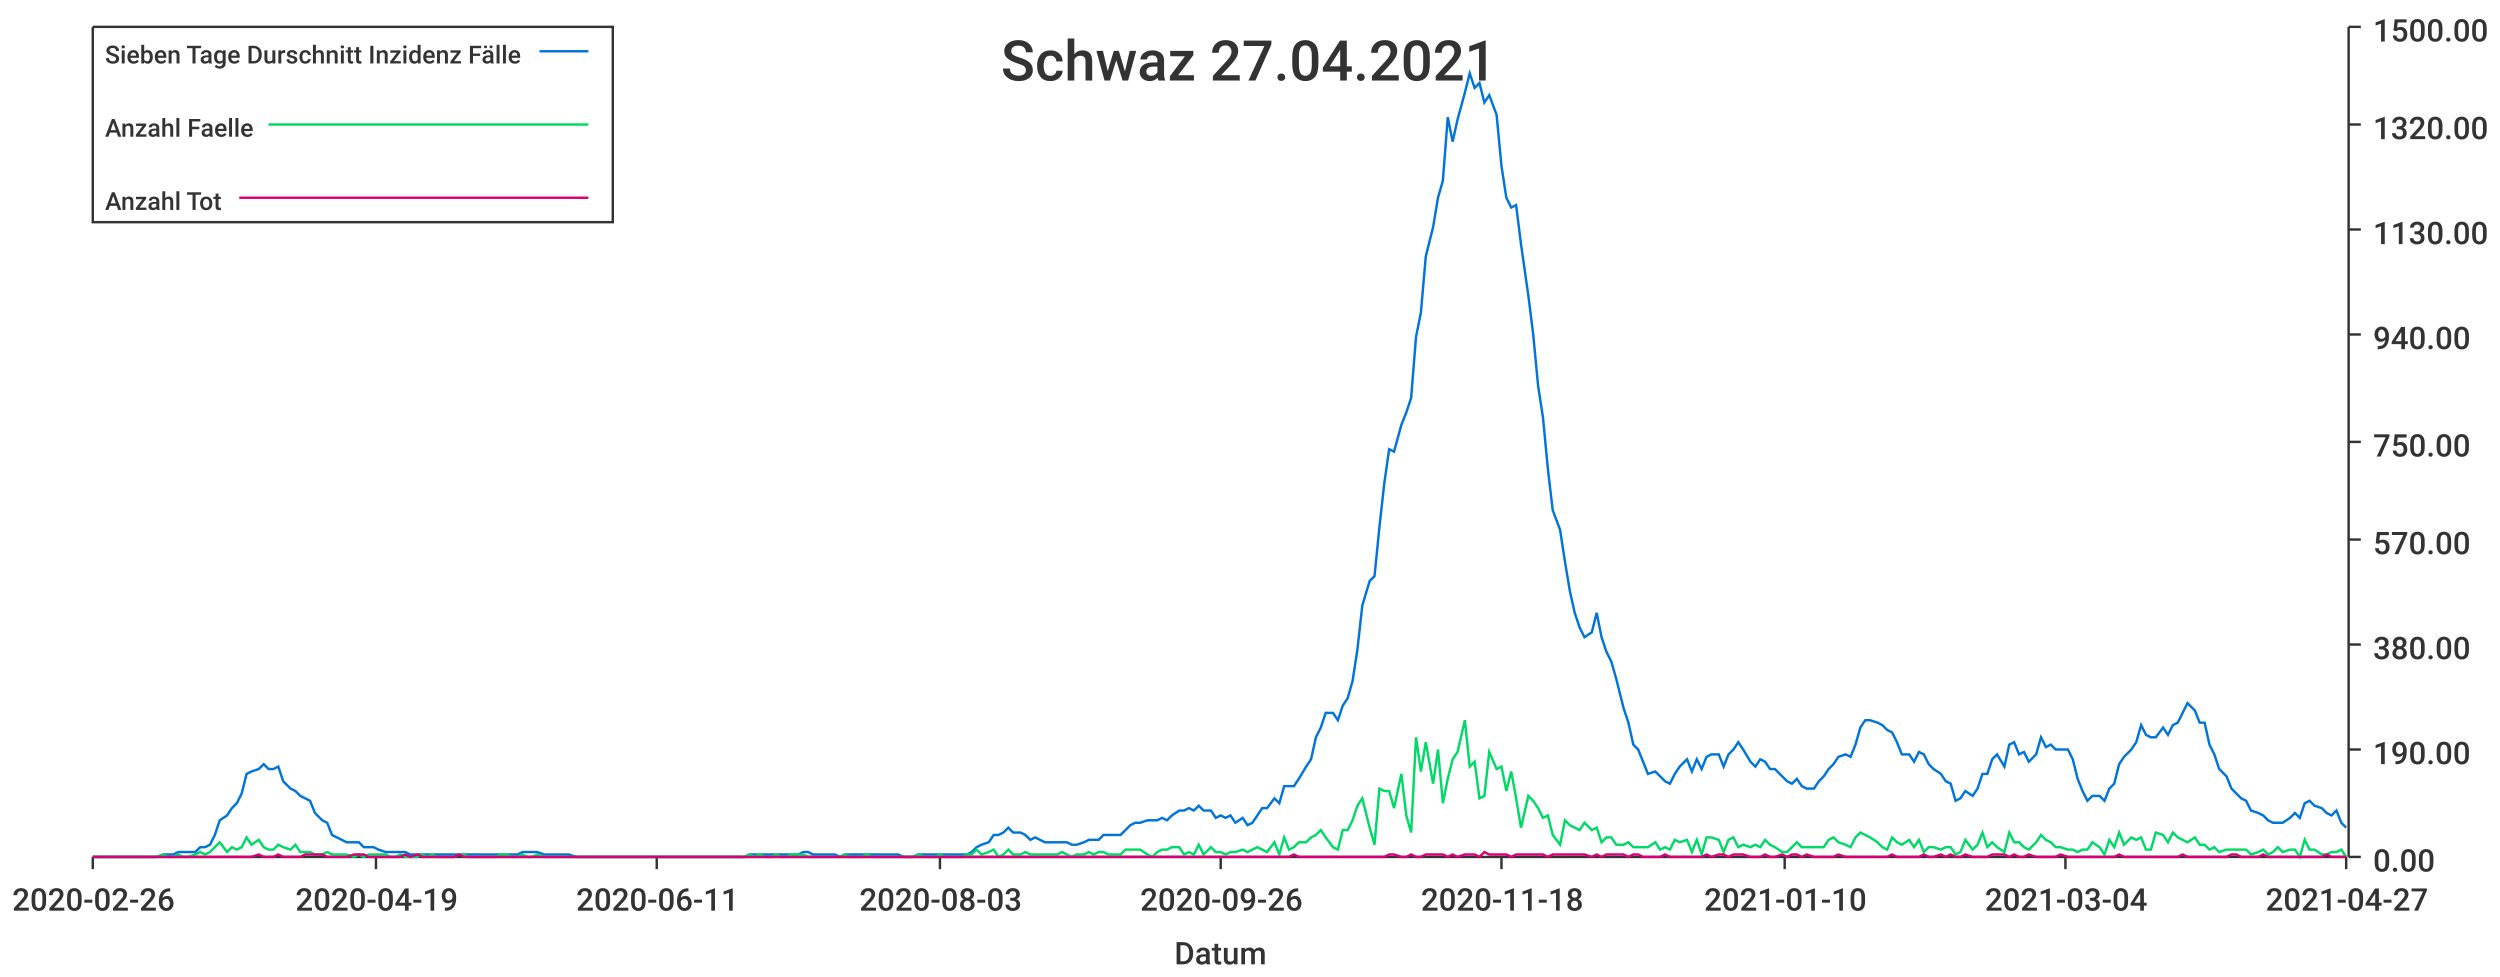
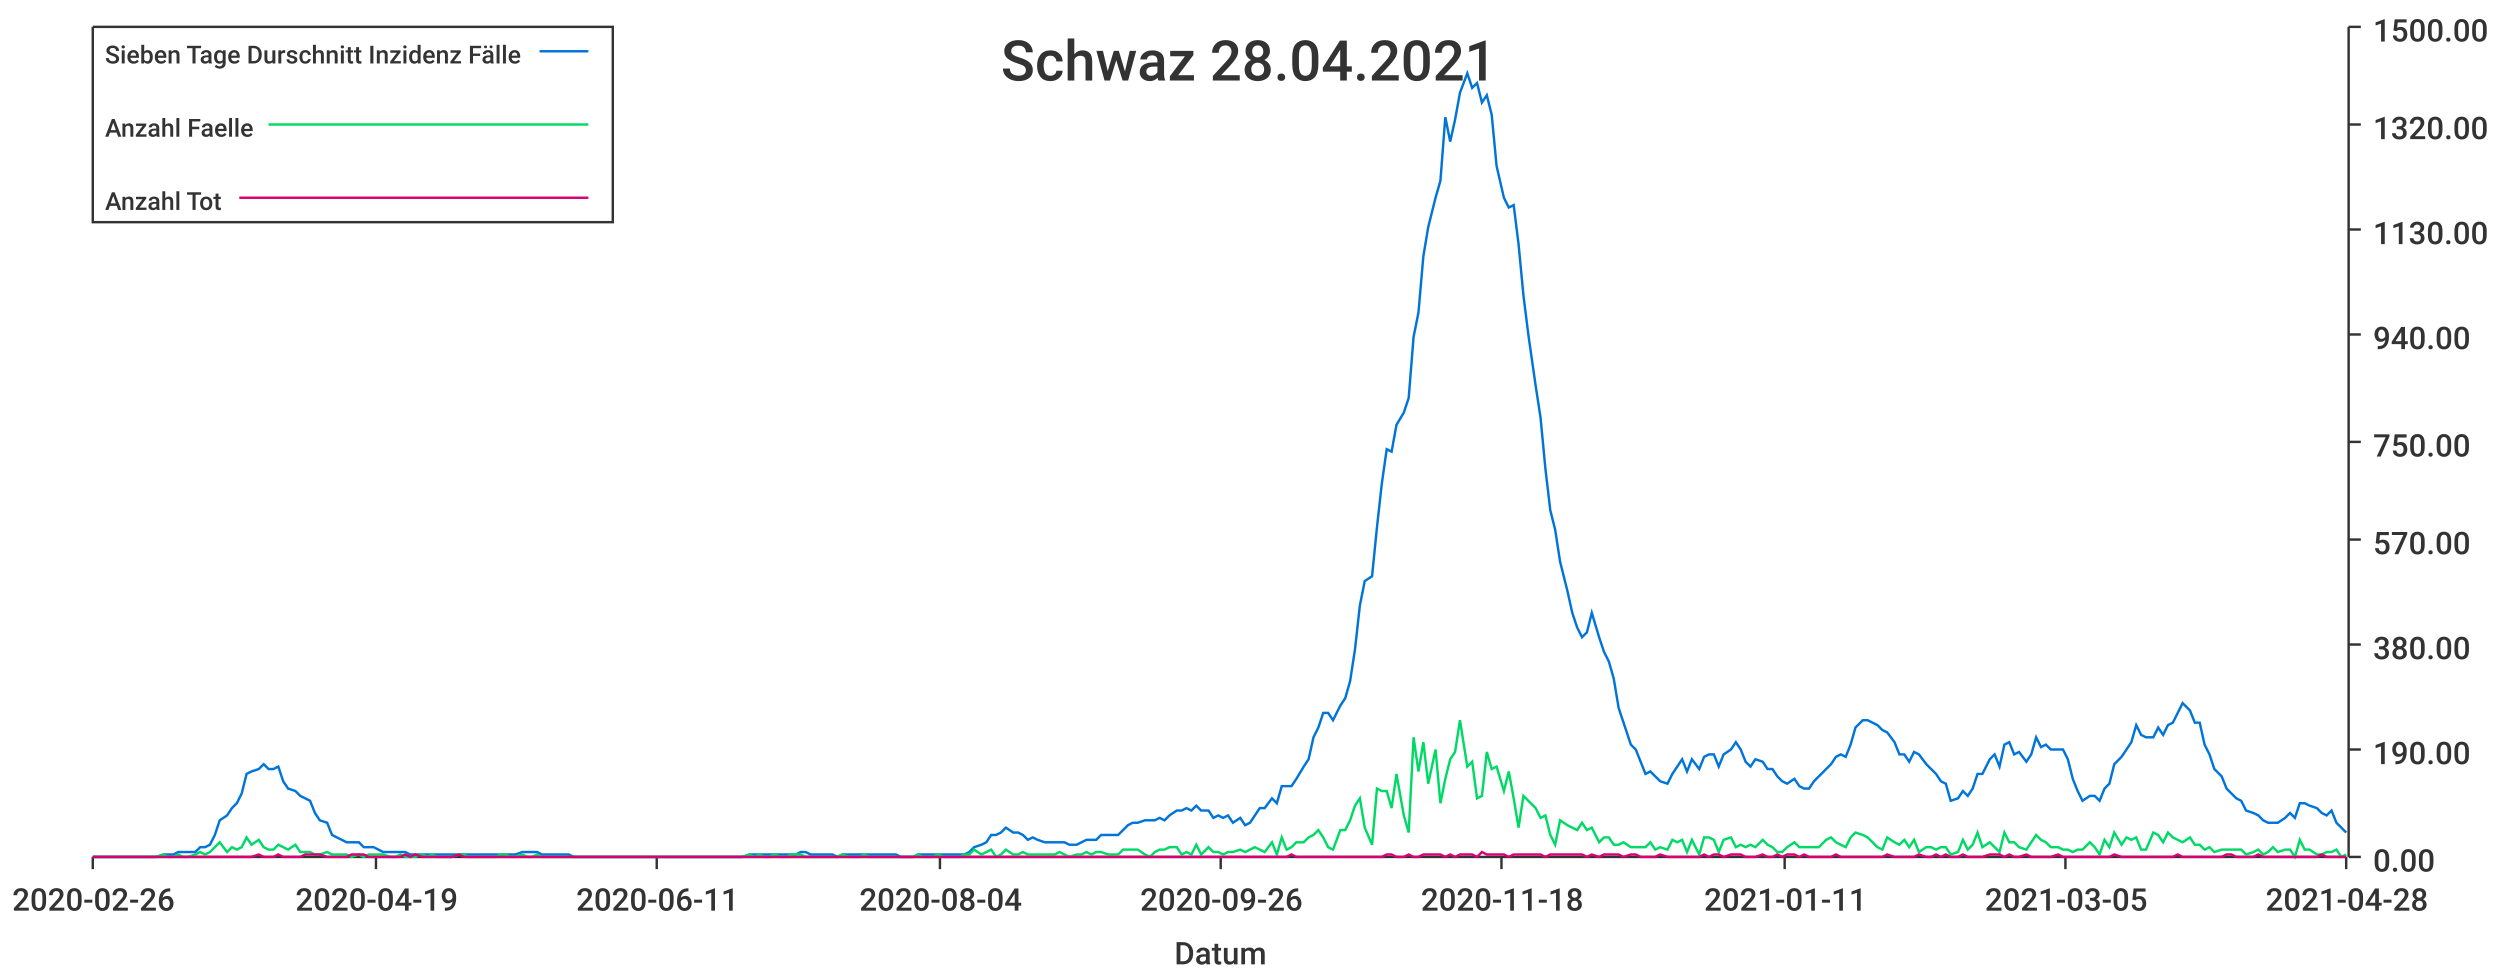
<svg xmlns="http://www.w3.org/2000/svg" width="1024" height="400">\n<path d="M 0 0 L 1024 0 L 1024 400 L 0 400 L 0 0" style="stroke-width:0;stroke:rgba(255,255,255,1.0);fill:rgba(255,255,255,1.0)" />
  <path d="M 38 11 L 961 11 L 961 351 L 38 351 L 38 11" style="stroke-width:0;stroke:rgba(255,255,255,1.0);fill:rgba(255,255,255,1.0)" />
  <path d="M 38 351 L 961 351" style="stroke-width:1;stroke:rgba(51,51,51,1.0);fill:none" />
  <path d="M 38 351 L 38 356" style="stroke-width:1;stroke:rgba(51,51,51,1.0);fill:none" />
  <text x="5" y="373" style="stroke-width:0;stroke:none;fill:rgba(51,51,51,1.0);font-size:12.8px;font-family:'Roboto Medium',sans-serif">2020-02-26</text>
  <path d="M 154 351 L 154 356" style="stroke-width:1;stroke:rgba(51,51,51,1.0);fill:none" />
  <text x="121" y="373" style="stroke-width:0;stroke:none;fill:rgba(51,51,51,1.0);font-size:12.8px;font-family:'Roboto Medium',sans-serif">2020-04-19</text>
  <path d="M 269 351 L 269 356" style="stroke-width:1;stroke:rgba(51,51,51,1.0);fill:none" />
  <text x="236" y="373" style="stroke-width:0;stroke:none;fill:rgba(51,51,51,1.0);font-size:12.8px;font-family:'Roboto Medium',sans-serif">2020-06-11</text>
  <path d="M 385 351 L 385 356" style="stroke-width:1;stroke:rgba(51,51,51,1.0);fill:none" />
-   <text x="352" y="373" style="stroke-width:0;stroke:none;fill:rgba(51,51,51,1.0);font-size:12.8px;font-family:'Roboto Medium',sans-serif">2020-08-03</text>
+   <text x="352" y="373" style="stroke-width:0;stroke:none;fill:rgba(51,51,51,1.0);font-size:12.8px;font-family:'Roboto Medium',sans-serif">2020-08-04</text>
  <path d="M 500 351 L 500 356" style="stroke-width:1;stroke:rgba(51,51,51,1.0);fill:none" />
  <text x="467" y="373" style="stroke-width:0;stroke:none;fill:rgba(51,51,51,1.0);font-size:12.8px;font-family:'Roboto Medium',sans-serif">2020-09-26</text>
  <path d="M 615 351 L 615 356" style="stroke-width:1;stroke:rgba(51,51,51,1.0);fill:none" />
  <text x="582" y="373" style="stroke-width:0;stroke:none;fill:rgba(51,51,51,1.0);font-size:12.8px;font-family:'Roboto Medium',sans-serif">2020-11-18</text>
  <path d="M 731 351 L 731 356" style="stroke-width:1;stroke:rgba(51,51,51,1.0);fill:none" />
-   <text x="698" y="373" style="stroke-width:0;stroke:none;fill:rgba(51,51,51,1.0);font-size:12.8px;font-family:'Roboto Medium',sans-serif">2021-01-10</text>
+   <text x="698" y="373" style="stroke-width:0;stroke:none;fill:rgba(51,51,51,1.0);font-size:12.8px;font-family:'Roboto Medium',sans-serif">2021-01-11</text>
  <path d="M 846 351 L 846 356" style="stroke-width:1;stroke:rgba(51,51,51,1.0);fill:none" />
-   <text x="813" y="373" style="stroke-width:0;stroke:none;fill:rgba(51,51,51,1.0);font-size:12.8px;font-family:'Roboto Medium',sans-serif">2021-03-04</text>
+   <text x="813" y="373" style="stroke-width:0;stroke:none;fill:rgba(51,51,51,1.0);font-size:12.8px;font-family:'Roboto Medium',sans-serif">2021-03-05</text>
  <path d="M 961 351 L 961 356" style="stroke-width:1;stroke:rgba(51,51,51,1.0);fill:none" />
-   <text x="928" y="373" style="stroke-width:0;stroke:none;fill:rgba(51,51,51,1.0);font-size:12.8px;font-family:'Roboto Medium',sans-serif">2021-04-27</text>
+   <text x="928" y="373" style="stroke-width:0;stroke:none;fill:rgba(51,51,51,1.0);font-size:12.8px;font-family:'Roboto Medium',sans-serif">2021-04-28</text>
  <text x="481" y="395" style="stroke-width:0;stroke:none;fill:rgba(51,51,51,1.0);font-size:12.8px;font-family:'Roboto Medium',sans-serif">Datum</text>
  <path d="M 962 351 L 962 11" style="stroke-width:1;stroke:rgba(51,51,51,1.0);fill:none" />
  <path d="M 962 351 L 967 351" style="stroke-width:1;stroke:rgba(51,51,51,1.0);fill:none" />
  <text x="972" y="357" style="stroke-width:0;stroke:none;fill:rgba(51,51,51,1.0);font-size:12.8px;font-family:'Roboto Medium',sans-serif">0.00</text>
  <path d="M 962 307 L 967 307" style="stroke-width:1;stroke:rgba(51,51,51,1.0);fill:none" />
  <text x="972" y="313" style="stroke-width:0;stroke:none;fill:rgba(51,51,51,1.0);font-size:12.8px;font-family:'Roboto Medium',sans-serif">190.00</text>
  <path d="M 962 264 L 967 264" style="stroke-width:1;stroke:rgba(51,51,51,1.0);fill:none" />
  <text x="972" y="270" style="stroke-width:0;stroke:none;fill:rgba(51,51,51,1.0);font-size:12.8px;font-family:'Roboto Medium',sans-serif">380.00</text>
  <path d="M 962 221 L 967 221" style="stroke-width:1;stroke:rgba(51,51,51,1.0);fill:none" />
  <text x="972" y="227" style="stroke-width:0;stroke:none;fill:rgba(51,51,51,1.0);font-size:12.8px;font-family:'Roboto Medium',sans-serif">570.00</text>
  <path d="M 962 181 L 967 181" style="stroke-width:1;stroke:rgba(51,51,51,1.0);fill:none" />
  <text x="972" y="187" style="stroke-width:0;stroke:none;fill:rgba(51,51,51,1.0);font-size:12.8px;font-family:'Roboto Medium',sans-serif">750.00</text>
  <path d="M 962 137 L 967 137" style="stroke-width:1;stroke:rgba(51,51,51,1.0);fill:none" />
  <text x="972" y="143" style="stroke-width:0;stroke:none;fill:rgba(51,51,51,1.0);font-size:12.8px;font-family:'Roboto Medium',sans-serif">940.00</text>
  <path d="M 962 94 L 967 94" style="stroke-width:1;stroke:rgba(51,51,51,1.0);fill:none" />
  <text x="972" y="100" style="stroke-width:0;stroke:none;fill:rgba(51,51,51,1.0);font-size:12.8px;font-family:'Roboto Medium',sans-serif">1130.00</text>
  <path d="M 962 51 L 967 51" style="stroke-width:1;stroke:rgba(51,51,51,1.0);fill:none" />
  <text x="972" y="57" style="stroke-width:0;stroke:none;fill:rgba(51,51,51,1.0);font-size:12.8px;font-family:'Roboto Medium',sans-serif">1320.00</text>
  <path d="M 962 11 L 967 11" style="stroke-width:1;stroke:rgba(51,51,51,1.0);fill:none" />
  <text x="972" y="17" style="stroke-width:0;stroke:none;fill:rgba(51,51,51,1.0);font-size:12.8px;font-family:'Roboto Medium',sans-serif">1500.00</text>
-   <path d="M 38 351 L 41 351 L 43 351 L 45 351 L 47 351 L 49 351 L 51 351 L 54 351 L 56 351 L 58 351 L 60 351 L 62 351 L 64 351 L 67 350 L 69 350 L 71 350 L 73 349 L 75 349 L 77 349 L 80 349 L 82 347 L 84 347 L 86 346 L 88 342 L 90 336 L 93 334 L 95 331 L 97 329 L 99 325 L 101 317 L 103 316 L 106 315 L 108 313 L 110 315 L 112 315 L 114 314 L 116 320 L 119 323 L 121 324 L 123 326 L 125 327 L 127 328 L 129 333 L 132 336 L 134 337 L 136 342 L 138 343 L 140 344 L 142 345 L 145 345 L 147 345 L 149 347 L 151 347 L 153 347 L 155 348 L 158 349 L 160 349 L 162 349 L 164 349 L 166 349 L 168 350 L 171 350 L 173 350 L 175 350 L 177 350 L 179 350 L 181 350 L 184 350 L 186 350 L 188 350 L 190 350 L 192 350 L 194 350 L 197 350 L 199 350 L 201 350 L 203 350 L 205 350 L 207 350 L 210 350 L 212 350 L 214 349 L 216 349 L 218 349 L 220 349 L 223 350 L 225 350 L 227 350 L 229 350 L 231 350 L 233 350 L 236 351 L 238 351 L 240 351 L 242 351 L 244 351 L 246 351 L 249 351 L 251 351 L 253 351 L 255 351 L 257 351 L 259 351 L 262 351 L 264 351 L 266 351 L 268 351 L 270 351 L 272 351 L 275 351 L 277 351 L 279 351 L 281 351 L 283 351 L 285 351 L 288 351 L 290 351 L 292 351 L 294 351 L 296 351 L 298 351 L 301 351 L 303 351 L 305 351 L 307 350 L 309 350 L 311 350 L 314 350 L 316 350 L 318 350 L 320 350 L 322 350 L 324 350 L 327 350 L 329 349 L 331 349 L 333 350 L 335 350 L 337 350 L 340 350 L 342 350 L 344 351 L 346 350 L 348 350 L 350 350 L 353 350 L 355 350 L 357 350 L 359 350 L 361 350 L 363 350 L 366 350 L 368 350 L 370 351 L 372 351 L 374 351 L 376 350 L 379 350 L 381 350 L 383 350 L 385 350 L 387 350 L 389 350 L 392 350 L 394 350 L 396 350 L 398 349 L 400 347 L 402 346 L 405 345 L 407 342 L 409 342 L 411 341 L 413 339 L 415 341 L 418 341 L 420 342 L 422 344 L 424 343 L 426 344 L 428 345 L 431 345 L 433 345 L 435 345 L 437 345 L 439 346 L 441 346 L 444 345 L 446 344 L 448 344 L 450 344 L 452 342 L 454 342 L 457 342 L 459 342 L 461 340 L 463 338 L 465 337 L 467 337 L 470 336 L 472 336 L 474 336 L 476 335 L 478 336 L 480 334 L 483 332 L 485 332 L 487 331 L 489 332 L 491 330 L 493 332 L 496 332 L 498 335 L 500 334 L 502 335 L 504 334 L 506 337 L 509 335 L 511 338 L 513 337 L 515 334 L 517 331 L 519 331 L 522 327 L 524 329 L 526 322 L 528 322 L 530 322 L 532 319 L 535 314 L 537 311 L 539 302 L 541 298 L 543 292 L 546 292 L 548 295 L 550 289 L 552 286 L 554 279 L 556 266 L 558 248 L 561 238 L 563 236 L 565 216 L 567 198 L 569 184 L 571 185 L 574 174 L 576 169 L 578 163 L 580 138 L 582 128 L 584 105 L 587 93 L 589 81 L 591 74 L 593 48 L 595 58 L 597 49 L 600 38 L 602 30 L 604 36 L 606 34 L 608 42 L 610 39 L 613 47 L 615 68 L 617 81 L 619 85 L 621 84 L 623 100 L 626 121 L 628 137 L 630 158 L 632 171 L 634 192 L 636 209 L 639 217 L 641 230 L 643 242 L 645 251 L 647 257 L 649 261 L 652 259 L 654 251 L 656 261 L 658 267 L 660 271 L 662 278 L 665 290 L 667 296 L 669 305 L 671 307 L 673 312 L 675 317 L 678 316 L 680 318 L 682 320 L 684 321 L 686 317 L 688 314 L 691 311 L 693 316 L 695 311 L 697 315 L 699 310 L 701 309 L 704 309 L 706 314 L 708 309 L 710 307 L 712 304 L 714 307 L 717 312 L 719 314 L 721 311 L 723 312 L 725 315 L 727 315 L 730 318 L 732 320 L 734 321 L 736 319 L 738 322 L 740 323 L 743 323 L 745 320 L 747 318 L 749 315 L 751 313 L 753 310 L 756 309 L 758 310 L 760 305 L 762 298 L 764 295 L 766 295 L 769 296 L 771 297 L 773 299 L 775 300 L 777 304 L 779 309 L 782 309 L 784 312 L 786 308 L 788 309 L 790 313 L 792 315 L 795 317 L 797 320 L 799 321 L 801 328 L 803 327 L 805 324 L 808 326 L 810 323 L 812 317 L 814 317 L 816 311 L 818 309 L 821 314 L 823 305 L 825 304 L 827 309 L 829 308 L 831 312 L 834 309 L 836 302 L 838 306 L 840 305 L 842 307 L 844 307 L 847 307 L 849 311 L 851 319 L 853 324 L 855 328 L 857 326 L 860 326 L 862 328 L 864 323 L 866 321 L 868 313 L 870 310 L 873 307 L 875 304 L 877 297 L 879 301 L 881 302 L 883 302 L 886 298 L 888 301 L 890 297 L 892 296 L 894 292 L 896 288 L 899 291 L 901 296 L 903 296 L 905 305 L 907 309 L 909 315 L 912 318 L 914 323 L 916 325 L 918 327 L 920 328 L 922 332 L 925 333 L 927 334 L 929 336 L 931 337 L 933 337 L 935 337 L 938 335 L 940 333 L 942 335 L 944 329 L 946 328 L 948 330 L 951 331 L 953 333 L 955 334 L 957 332 L 959 337 L 961 339" style="stroke-width:1;stroke:rgba(0,116,217,1.0);fill:none" />
-   <path d="M 38 351 L 41 351 L 43 351 L 45 351 L 47 351 L 49 351 L 51 351 L 54 351 L 56 351 L 58 351 L 60 351 L 62 351 L 64 351 L 67 350 L 69 351 L 71 351 L 73 350 L 75 351 L 77 351 L 80 350 L 82 349 L 84 350 L 86 349 L 88 347 L 90 345 L 93 349 L 95 347 L 97 348 L 99 347 L 101 343 L 103 346 L 106 344 L 108 347 L 110 348 L 112 348 L 114 346 L 116 347 L 119 348 L 121 346 L 123 349 L 125 349 L 127 349 L 129 350 L 132 350 L 134 349 L 136 350 L 138 350 L 140 350 L 142 350 L 145 351 L 147 350 L 149 351 L 151 350 L 153 350 L 155 350 L 158 350 L 160 351 L 162 351 L 164 350 L 166 351 L 168 351 L 171 351 L 173 350 L 175 351 L 177 350 L 179 351 L 181 351 L 184 351 L 186 351 L 188 350 L 190 350 L 192 351 L 194 351 L 197 351 L 199 351 L 201 351 L 203 351 L 205 350 L 207 350 L 210 351 L 212 351 L 214 350 L 216 351 L 218 351 L 220 350 L 223 351 L 225 351 L 227 351 L 229 351 L 231 351 L 233 351 L 236 351 L 238 351 L 240 351 L 242 351 L 244 351 L 246 351 L 249 351 L 251 351 L 253 351 L 255 351 L 257 351 L 259 351 L 262 351 L 264 351 L 266 351 L 268 351 L 270 351 L 272 351 L 275 351 L 277 351 L 279 351 L 281 351 L 283 351 L 285 351 L 288 351 L 290 351 L 292 351 L 294 351 L 296 351 L 298 351 L 301 351 L 303 351 L 305 351 L 307 350 L 309 351 L 311 350 L 314 351 L 316 351 L 318 350 L 320 351 L 322 351 L 324 350 L 327 350 L 329 350 L 331 351 L 333 351 L 335 351 L 337 351 L 340 351 L 342 351 L 344 351 L 346 350 L 348 351 L 350 351 L 353 351 L 355 350 L 357 351 L 359 351 L 361 351 L 363 351 L 366 351 L 368 351 L 370 351 L 372 351 L 374 351 L 376 350 L 379 351 L 381 351 L 383 351 L 385 350 L 387 351 L 389 351 L 392 351 L 394 351 L 396 350 L 398 350 L 400 348 L 402 350 L 405 349 L 407 348 L 409 351 L 411 350 L 413 348 L 415 350 L 418 350 L 420 349 L 422 350 L 424 350 L 426 350 L 428 350 L 431 350 L 433 350 L 435 349 L 437 350 L 439 351 L 441 350 L 444 350 L 446 349 L 448 350 L 450 349 L 452 349 L 454 350 L 457 350 L 459 350 L 461 348 L 463 348 L 465 348 L 467 348 L 470 350 L 472 351 L 474 349 L 476 348 L 478 348 L 480 347 L 483 347 L 485 350 L 487 349 L 489 350 L 491 346 L 493 350 L 496 347 L 498 349 L 500 349 L 502 350 L 504 349 L 506 349 L 509 348 L 511 349 L 513 348 L 515 347 L 517 348 L 519 349 L 522 345 L 524 350 L 526 343 L 528 348 L 530 347 L 532 345 L 535 345 L 537 343 L 539 342 L 541 340 L 543 343 L 546 347 L 548 348 L 550 340 L 552 340 L 554 336 L 556 330 L 558 327 L 561 339 L 563 346 L 565 323 L 567 324 L 569 324 L 571 331 L 574 317 L 576 334 L 578 341 L 580 302 L 582 316 L 584 304 L 587 321 L 589 307 L 591 329 L 593 319 L 595 311 L 597 308 L 600 295 L 602 314 L 604 312 L 606 327 L 608 326 L 610 308 L 613 315 L 615 314 L 617 324 L 619 316 L 621 327 L 623 339 L 626 326 L 628 328 L 630 331 L 632 335 L 634 334 L 636 342 L 639 346 L 641 336 L 643 338 L 645 339 L 647 340 L 649 337 L 652 340 L 654 339 L 656 345 L 658 343 L 660 343 L 662 346 L 665 346 L 667 345 L 669 347 L 671 347 L 673 347 L 675 347 L 678 345 L 680 348 L 682 347 L 684 348 L 686 344 L 688 345 L 691 344 L 693 349 L 695 344 L 697 350 L 699 343 L 701 343 L 704 344 L 706 349 L 708 344 L 710 343 L 712 347 L 714 346 L 717 347 L 719 346 L 721 347 L 723 344 L 725 346 L 727 347 L 730 349 L 732 349 L 734 347 L 736 345 L 738 347 L 740 347 L 743 347 L 745 347 L 747 347 L 749 344 L 751 343 L 753 345 L 756 346 L 758 347 L 760 343 L 762 341 L 764 342 L 766 343 L 769 345 L 771 347 L 773 348 L 775 343 L 777 345 L 779 346 L 782 344 L 784 347 L 786 344 L 788 349 L 790 347 L 792 347 L 795 348 L 797 347 L 799 347 L 801 350 L 803 349 L 805 344 L 808 348 L 810 346 L 812 341 L 814 347 L 816 345 L 818 347 L 821 349 L 823 341 L 825 345 L 827 345 L 829 347 L 831 348 L 834 345 L 836 342 L 838 344 L 840 345 L 842 347 L 844 347 L 847 348 L 849 348 L 851 349 L 853 348 L 855 348 L 857 345 L 860 347 L 862 350 L 864 344 L 866 347 L 868 341 L 870 346 L 873 343 L 875 344 L 877 343 L 879 348 L 881 348 L 883 341 L 886 342 L 888 345 L 890 341 L 892 343 L 894 344 L 896 345 L 899 343 L 901 346 L 903 346 L 905 348 L 907 347 L 909 349 L 912 348 L 914 348 L 916 348 L 918 348 L 920 348 L 922 350 L 925 349 L 927 348 L 929 350 L 931 349 L 933 347 L 935 349 L 938 348 L 940 348 L 942 351 L 944 344 L 946 348 L 948 348 L 951 350 L 953 350 L 955 349 L 957 349 L 959 348 L 961 351" style="stroke-width:1;stroke:rgba(0,217,101,1.0);fill:none" />
-   <path d="M 38 351 L 41 351 L 43 351 L 45 351 L 47 351 L 49 351 L 51 351 L 54 351 L 56 351 L 58 351 L 60 351 L 62 351 L 64 351 L 67 351 L 69 351 L 71 351 L 73 351 L 75 351 L 77 351 L 80 351 L 82 351 L 84 351 L 86 351 L 88 351 L 90 351 L 93 351 L 95 351 L 97 351 L 99 351 L 101 351 L 103 351 L 106 350 L 108 351 L 110 351 L 112 351 L 114 350 L 116 351 L 119 351 L 121 351 L 123 351 L 125 350 L 127 350 L 129 350 L 132 350 L 134 351 L 136 351 L 138 351 L 140 351 L 142 351 L 145 350 L 147 350 L 149 350 L 151 351 L 153 351 L 155 351 L 158 351 L 160 351 L 162 351 L 164 351 L 166 350 L 168 351 L 171 350 L 173 351 L 175 351 L 177 351 L 179 351 L 181 351 L 184 351 L 186 351 L 188 350 L 190 351 L 192 351 L 194 351 L 197 351 L 199 351 L 201 351 L 203 351 L 205 351 L 207 351 L 210 351 L 212 351 L 214 351 L 216 351 L 218 351 L 220 351 L 223 351 L 225 351 L 227 351 L 229 351 L 231 351 L 233 351 L 236 351 L 238 351 L 240 351 L 242 351 L 244 351 L 246 351 L 249 351 L 251 351 L 253 351 L 255 351 L 257 351 L 259 351 L 262 351 L 264 351 L 266 351 L 268 351 L 270 351 L 272 351 L 275 351 L 277 351 L 279 351 L 281 351 L 283 351 L 285 351 L 288 351 L 290 351 L 292 351 L 294 351 L 296 351 L 298 351 L 301 351 L 303 351 L 305 351 L 307 351 L 309 351 L 311 351 L 314 351 L 316 351 L 318 351 L 320 351 L 322 351 L 324 351 L 327 351 L 329 351 L 331 351 L 333 351 L 335 351 L 337 351 L 340 351 L 342 351 L 344 351 L 346 351 L 348 351 L 350 351 L 353 351 L 355 351 L 357 351 L 359 351 L 361 351 L 363 351 L 366 351 L 368 351 L 370 351 L 372 351 L 374 351 L 376 351 L 379 351 L 381 351 L 383 351 L 385 351 L 387 351 L 389 351 L 392 351 L 394 351 L 396 351 L 398 351 L 400 351 L 402 351 L 405 351 L 407 351 L 409 351 L 411 351 L 413 351 L 415 351 L 418 351 L 420 351 L 422 351 L 424 351 L 426 351 L 428 351 L 431 351 L 433 351 L 435 351 L 437 351 L 439 351 L 441 351 L 444 351 L 446 351 L 448 351 L 450 351 L 452 351 L 454 351 L 457 351 L 459 351 L 461 351 L 463 351 L 465 351 L 467 351 L 470 351 L 472 351 L 474 351 L 476 351 L 478 351 L 480 351 L 483 351 L 485 351 L 487 351 L 489 351 L 491 351 L 493 351 L 496 351 L 498 351 L 500 351 L 502 351 L 504 351 L 506 351 L 509 351 L 511 351 L 513 351 L 515 351 L 517 351 L 519 351 L 522 351 L 524 351 L 526 351 L 528 351 L 530 350 L 532 351 L 535 351 L 537 351 L 539 351 L 541 351 L 543 351 L 546 351 L 548 351 L 550 351 L 552 351 L 554 351 L 556 351 L 558 351 L 561 351 L 563 351 L 565 351 L 567 351 L 569 350 L 571 350 L 574 351 L 576 351 L 578 350 L 580 351 L 582 351 L 584 350 L 587 350 L 589 350 L 591 350 L 593 351 L 595 350 L 597 351 L 600 350 L 602 350 L 604 350 L 606 351 L 608 349 L 610 350 L 613 350 L 615 350 L 617 350 L 619 351 L 621 350 L 623 350 L 626 350 L 628 350 L 630 350 L 632 350 L 634 351 L 636 350 L 639 350 L 641 350 L 643 350 L 645 350 L 647 350 L 649 350 L 652 351 L 654 350 L 656 351 L 658 350 L 660 350 L 662 350 L 665 350 L 667 351 L 669 350 L 671 350 L 673 351 L 675 351 L 678 351 L 680 351 L 682 350 L 684 351 L 686 351 L 688 351 L 691 351 L 693 351 L 695 351 L 697 351 L 699 350 L 701 351 L 704 350 L 706 350 L 708 351 L 710 350 L 712 350 L 714 350 L 717 351 L 719 351 L 721 351 L 723 350 L 725 351 L 727 351 L 730 350 L 732 351 L 734 350 L 736 350 L 738 351 L 740 350 L 743 351 L 745 351 L 747 351 L 749 351 L 751 351 L 753 350 L 756 351 L 758 351 L 760 351 L 762 351 L 764 351 L 766 351 L 769 351 L 771 351 L 773 351 L 775 350 L 777 351 L 779 351 L 782 351 L 784 351 L 786 351 L 788 350 L 790 351 L 792 351 L 795 350 L 797 351 L 799 350 L 801 351 L 803 351 L 805 350 L 808 351 L 810 351 L 812 351 L 814 351 L 816 350 L 818 350 L 821 350 L 823 351 L 825 350 L 827 351 L 829 351 L 831 350 L 834 351 L 836 351 L 838 351 L 840 351 L 842 351 L 844 350 L 847 351 L 849 351 L 851 351 L 853 351 L 855 351 L 857 351 L 860 351 L 862 351 L 864 351 L 866 351 L 868 350 L 870 351 L 873 351 L 875 351 L 877 351 L 879 351 L 881 351 L 883 351 L 886 351 L 888 351 L 890 351 L 892 351 L 894 350 L 896 351 L 899 351 L 901 351 L 903 351 L 905 351 L 907 351 L 909 351 L 912 351 L 914 350 L 916 350 L 918 351 L 920 351 L 922 351 L 925 351 L 927 350 L 929 351 L 931 351 L 933 351 L 935 351 L 938 351 L 940 351 L 942 351 L 944 351 L 946 351 L 948 351 L 951 351 L 953 350 L 955 351 L 957 351 L 959 351 L 961 351" style="stroke-width:1;stroke:rgba(217,0,116,1.0);fill:none" />
-   <text x="410" y="33" style="stroke-width:0;stroke:none;fill:rgba(51,51,51,1.0);font-size:23.0px;font-family:'Roboto Medium',sans-serif">Schwaz 27.04.2021</text>
+   <path d="M 38 351 L 41 351 L 43 351 L 45 351 L 47 351 L 49 351 L 51 351 L 54 351 L 56 351 L 58 351 L 60 351 L 62 351 L 64 351 L 67 350 L 69 350 L 71 350 L 73 349 L 75 349 L 77 349 L 80 349 L 82 347 L 84 347 L 86 346 L 88 342 L 90 336 L 93 334 L 95 331 L 97 329 L 99 325 L 101 317 L 103 316 L 106 315 L 108 313 L 110 315 L 112 315 L 114 314 L 116 320 L 118 323 L 121 324 L 123 326 L 125 327 L 127 328 L 129 333 L 131 336 L 134 337 L 136 342 L 138 343 L 140 344 L 142 345 L 144 345 L 147 345 L 149 347 L 151 347 L 153 347 L 155 348 L 157 349 L 160 349 L 162 349 L 164 349 L 166 349 L 168 350 L 170 350 L 173 350 L 175 350 L 177 350 L 179 350 L 181 350 L 183 350 L 185 350 L 188 350 L 190 350 L 192 350 L 194 350 L 196 350 L 198 350 L 201 350 L 203 350 L 205 350 L 207 350 L 209 350 L 211 350 L 214 349 L 216 349 L 218 349 L 220 349 L 222 350 L 224 350 L 227 350 L 229 350 L 231 350 L 233 350 L 235 351 L 237 351 L 240 351 L 242 351 L 244 351 L 246 351 L 248 351 L 250 351 L 252 351 L 255 351 L 257 351 L 259 351 L 261 351 L 263 351 L 265 351 L 268 351 L 270 351 L 272 351 L 274 351 L 276 351 L 278 351 L 281 351 L 283 351 L 285 351 L 287 351 L 289 351 L 291 351 L 294 351 L 296 351 L 298 351 L 300 351 L 302 351 L 304 351 L 307 350 L 309 350 L 311 350 L 313 350 L 315 350 L 317 350 L 320 350 L 322 350 L 324 350 L 326 350 L 328 349 L 330 349 L 332 350 L 335 350 L 337 350 L 339 350 L 341 350 L 343 351 L 345 350 L 348 350 L 350 350 L 352 350 L 354 350 L 356 350 L 358 350 L 361 350 L 363 350 L 365 350 L 367 350 L 369 351 L 371 351 L 374 351 L 376 350 L 378 350 L 380 350 L 382 350 L 384 350 L 387 350 L 389 350 L 391 350 L 393 350 L 395 350 L 397 349 L 399 347 L 402 346 L 404 345 L 406 342 L 408 342 L 410 341 L 412 339 L 415 341 L 417 341 L 419 342 L 421 344 L 423 343 L 425 344 L 428 345 L 430 345 L 432 345 L 434 345 L 436 345 L 438 346 L 441 346 L 443 345 L 445 344 L 447 344 L 449 344 L 451 342 L 454 342 L 456 342 L 458 342 L 460 340 L 462 338 L 464 337 L 466 337 L 469 336 L 471 336 L 473 336 L 475 335 L 477 336 L 479 334 L 482 332 L 484 332 L 486 331 L 488 332 L 490 330 L 492 332 L 495 332 L 497 335 L 499 334 L 501 335 L 503 334 L 505 337 L 508 335 L 510 338 L 512 337 L 514 334 L 516 331 L 518 331 L 521 327 L 523 329 L 525 322 L 527 322 L 529 322 L 531 319 L 534 314 L 536 311 L 538 302 L 540 298 L 542 292 L 544 292 L 546 295 L 549 289 L 551 286 L 553 279 L 555 266 L 557 248 L 559 238 L 562 236 L 564 216 L 566 198 L 568 184 L 570 185 L 572 174 L 575 169 L 577 163 L 579 138 L 581 128 L 583 105 L 585 93 L 588 81 L 590 74 L 592 48 L 594 58 L 596 49 L 598 38 L 601 30 L 603 36 L 605 34 L 607 42 L 609 39 L 611 47 L 613 68 L 616 81 L 618 85 L 620 84 L 622 100 L 624 121 L 626 137 L 629 158 L 631 171 L 633 192 L 635 209 L 637 217 L 639 230 L 642 242 L 644 251 L 646 257 L 648 261 L 650 259 L 652 251 L 655 261 L 657 267 L 659 271 L 661 278 L 663 290 L 665 296 L 668 305 L 670 307 L 672 312 L 674 317 L 676 316 L 678 318 L 680 320 L 683 321 L 685 317 L 687 314 L 689 311 L 691 316 L 693 311 L 696 315 L 698 310 L 700 309 L 702 309 L 704 314 L 706 309 L 709 307 L 711 304 L 713 307 L 715 312 L 717 314 L 719 311 L 722 312 L 724 315 L 726 315 L 728 318 L 730 320 L 732 321 L 735 319 L 737 322 L 739 323 L 741 323 L 743 320 L 745 318 L 748 315 L 750 313 L 752 310 L 754 309 L 756 310 L 758 305 L 760 298 L 763 295 L 765 295 L 767 296 L 769 297 L 771 299 L 773 300 L 776 304 L 778 309 L 780 309 L 782 312 L 784 308 L 786 309 L 789 313 L 791 315 L 793 317 L 795 320 L 797 321 L 799 328 L 802 327 L 804 324 L 806 326 L 808 323 L 810 317 L 812 317 L 815 311 L 817 309 L 819 314 L 821 305 L 823 304 L 825 309 L 827 308 L 830 312 L 832 309 L 834 302 L 836 306 L 838 305 L 840 307 L 843 307 L 845 307 L 847 311 L 849 319 L 851 324 L 853 328 L 856 326 L 858 326 L 860 328 L 862 323 L 864 321 L 866 313 L 869 310 L 871 307 L 873 304 L 875 297 L 877 301 L 879 302 L 882 302 L 884 298 L 886 301 L 888 297 L 890 296 L 892 292 L 894 288 L 897 291 L 899 296 L 901 296 L 903 305 L 905 309 L 907 315 L 910 318 L 912 323 L 914 325 L 916 327 L 918 328 L 920 332 L 923 333 L 925 334 L 927 336 L 929 337 L 931 337 L 933 337 L 936 335 L 938 333 L 940 335 L 942 329 L 944 329 L 946 330 L 949 331 L 951 333 L 953 334 L 955 332 L 957 337 L 959 339 L 961 341" style="stroke-width:1;stroke:rgba(0,116,217,1.0);fill:none" />
+   <path d="M 38 351 L 41 351 L 43 351 L 45 351 L 47 351 L 49 351 L 51 351 L 54 351 L 56 351 L 58 351 L 60 351 L 62 351 L 64 351 L 67 350 L 69 351 L 71 351 L 73 350 L 75 351 L 77 351 L 80 350 L 82 349 L 84 350 L 86 349 L 88 347 L 90 345 L 93 349 L 95 347 L 97 348 L 99 347 L 101 343 L 103 346 L 106 344 L 108 347 L 110 348 L 112 348 L 114 346 L 116 347 L 118 348 L 121 346 L 123 349 L 125 349 L 127 349 L 129 350 L 131 350 L 134 349 L 136 350 L 138 350 L 140 350 L 142 350 L 144 351 L 147 350 L 149 351 L 151 350 L 153 350 L 155 350 L 157 350 L 160 351 L 162 351 L 164 350 L 166 351 L 168 351 L 170 351 L 173 350 L 175 351 L 177 350 L 179 351 L 181 351 L 183 351 L 185 351 L 188 350 L 190 350 L 192 351 L 194 351 L 196 351 L 198 351 L 201 351 L 203 351 L 205 350 L 207 350 L 209 351 L 211 351 L 214 350 L 216 351 L 218 351 L 220 350 L 222 351 L 224 351 L 227 351 L 229 351 L 231 351 L 233 351 L 235 351 L 237 351 L 240 351 L 242 351 L 244 351 L 246 351 L 248 351 L 250 351 L 252 351 L 255 351 L 257 351 L 259 351 L 261 351 L 263 351 L 265 351 L 268 351 L 270 351 L 272 351 L 274 351 L 276 351 L 278 351 L 281 351 L 283 351 L 285 351 L 287 351 L 289 351 L 291 351 L 294 351 L 296 351 L 298 351 L 300 351 L 302 351 L 304 351 L 307 350 L 309 351 L 311 350 L 313 351 L 315 351 L 317 350 L 320 351 L 322 351 L 324 350 L 326 350 L 328 350 L 330 351 L 332 351 L 335 351 L 337 351 L 339 351 L 341 351 L 343 351 L 345 350 L 348 351 L 350 351 L 352 351 L 354 350 L 356 351 L 358 351 L 361 351 L 363 351 L 365 351 L 367 351 L 369 351 L 371 351 L 374 351 L 376 350 L 378 351 L 380 351 L 382 351 L 384 350 L 387 351 L 389 351 L 391 351 L 393 351 L 395 350 L 397 350 L 399 348 L 402 350 L 404 349 L 406 348 L 408 351 L 410 350 L 412 348 L 415 350 L 417 350 L 419 349 L 421 350 L 423 350 L 425 350 L 428 350 L 430 350 L 432 350 L 434 349 L 436 350 L 438 351 L 441 350 L 443 350 L 445 349 L 447 350 L 449 349 L 451 349 L 454 350 L 456 350 L 458 350 L 460 348 L 462 348 L 464 348 L 466 348 L 469 350 L 471 351 L 473 349 L 475 348 L 477 348 L 479 347 L 482 347 L 484 350 L 486 349 L 488 350 L 490 346 L 492 350 L 495 347 L 497 349 L 499 349 L 501 350 L 503 349 L 505 349 L 508 348 L 510 349 L 512 348 L 514 347 L 516 348 L 518 349 L 521 345 L 523 350 L 525 343 L 527 348 L 529 347 L 531 345 L 534 345 L 536 343 L 538 342 L 540 340 L 542 343 L 544 347 L 546 348 L 549 340 L 551 340 L 553 336 L 555 330 L 557 327 L 559 339 L 562 346 L 564 323 L 566 324 L 568 324 L 570 331 L 572 317 L 575 334 L 577 341 L 579 302 L 581 316 L 583 304 L 585 321 L 588 307 L 590 329 L 592 319 L 594 311 L 596 308 L 598 295 L 601 314 L 603 312 L 605 327 L 607 326 L 609 308 L 611 315 L 613 314 L 616 324 L 618 316 L 620 327 L 622 339 L 624 326 L 626 328 L 629 331 L 631 335 L 633 334 L 635 342 L 637 346 L 639 336 L 642 338 L 644 339 L 646 340 L 648 337 L 650 340 L 652 339 L 655 345 L 657 343 L 659 343 L 661 346 L 663 346 L 665 345 L 668 347 L 670 347 L 672 347 L 674 347 L 676 345 L 678 348 L 680 347 L 683 348 L 685 344 L 687 345 L 689 344 L 691 349 L 693 344 L 696 350 L 698 343 L 700 343 L 702 344 L 704 349 L 706 344 L 709 343 L 711 347 L 713 346 L 715 347 L 717 346 L 719 347 L 722 344 L 724 346 L 726 347 L 728 349 L 730 349 L 732 347 L 735 345 L 737 347 L 739 347 L 741 347 L 743 347 L 745 347 L 748 344 L 750 343 L 752 345 L 754 346 L 756 347 L 758 343 L 760 341 L 763 342 L 765 343 L 767 345 L 769 347 L 771 348 L 773 343 L 776 345 L 778 346 L 780 344 L 782 347 L 784 344 L 786 349 L 789 347 L 791 347 L 793 348 L 795 347 L 797 347 L 799 350 L 802 349 L 804 344 L 806 348 L 808 346 L 810 341 L 812 347 L 815 345 L 817 347 L 819 349 L 821 341 L 823 345 L 825 345 L 827 347 L 830 348 L 832 345 L 834 342 L 836 344 L 838 345 L 840 347 L 843 347 L 845 348 L 847 348 L 849 349 L 851 348 L 853 348 L 856 345 L 858 347 L 860 350 L 862 344 L 864 347 L 866 341 L 869 346 L 871 343 L 873 344 L 875 343 L 877 348 L 879 348 L 882 341 L 884 342 L 886 345 L 888 341 L 890 343 L 892 344 L 894 345 L 897 343 L 899 346 L 901 346 L 903 348 L 905 347 L 907 349 L 910 348 L 912 348 L 914 348 L 916 348 L 918 348 L 920 350 L 923 349 L 925 348 L 927 350 L 929 349 L 931 347 L 933 349 L 936 348 L 938 348 L 940 351 L 942 344 L 944 348 L 946 348 L 949 350 L 951 350 L 953 349 L 955 349 L 957 348 L 959 351 L 961 350" style="stroke-width:1;stroke:rgba(0,217,101,1.0);fill:none" />
+   <path d="M 38 351 L 41 351 L 43 351 L 45 351 L 47 351 L 49 351 L 51 351 L 54 351 L 56 351 L 58 351 L 60 351 L 62 351 L 64 351 L 67 351 L 69 351 L 71 351 L 73 351 L 75 351 L 77 351 L 80 351 L 82 351 L 84 351 L 86 351 L 88 351 L 90 351 L 93 351 L 95 351 L 97 351 L 99 351 L 101 351 L 103 351 L 106 350 L 108 351 L 110 351 L 112 351 L 114 350 L 116 351 L 118 351 L 121 351 L 123 351 L 125 350 L 127 350 L 129 350 L 131 350 L 134 351 L 136 351 L 138 351 L 140 351 L 142 351 L 144 350 L 147 350 L 149 350 L 151 351 L 153 351 L 155 351 L 157 351 L 160 351 L 162 351 L 164 351 L 166 350 L 168 351 L 170 350 L 173 351 L 175 351 L 177 351 L 179 351 L 181 351 L 183 351 L 185 351 L 188 350 L 190 351 L 192 351 L 194 351 L 196 351 L 198 351 L 201 351 L 203 351 L 205 351 L 207 351 L 209 351 L 211 351 L 214 351 L 216 351 L 218 351 L 220 351 L 222 351 L 224 351 L 227 351 L 229 351 L 231 351 L 233 351 L 235 351 L 237 351 L 240 351 L 242 351 L 244 351 L 246 351 L 248 351 L 250 351 L 252 351 L 255 351 L 257 351 L 259 351 L 261 351 L 263 351 L 265 351 L 268 351 L 270 351 L 272 351 L 274 351 L 276 351 L 278 351 L 281 351 L 283 351 L 285 351 L 287 351 L 289 351 L 291 351 L 294 351 L 296 351 L 298 351 L 300 351 L 302 351 L 304 351 L 307 351 L 309 351 L 311 351 L 313 351 L 315 351 L 317 351 L 320 351 L 322 351 L 324 351 L 326 351 L 328 351 L 330 351 L 332 351 L 335 351 L 337 351 L 339 351 L 341 351 L 343 351 L 345 351 L 348 351 L 350 351 L 352 351 L 354 351 L 356 351 L 358 351 L 361 351 L 363 351 L 365 351 L 367 351 L 369 351 L 371 351 L 374 351 L 376 351 L 378 351 L 380 351 L 382 351 L 384 351 L 387 351 L 389 351 L 391 351 L 393 351 L 395 351 L 397 351 L 399 351 L 402 351 L 404 351 L 406 351 L 408 351 L 410 351 L 412 351 L 415 351 L 417 351 L 419 351 L 421 351 L 423 351 L 425 351 L 428 351 L 430 351 L 432 351 L 434 351 L 436 351 L 438 351 L 441 351 L 443 351 L 445 351 L 447 351 L 449 351 L 451 351 L 454 351 L 456 351 L 458 351 L 460 351 L 462 351 L 464 351 L 466 351 L 469 351 L 471 351 L 473 351 L 475 351 L 477 351 L 479 351 L 482 351 L 484 351 L 486 351 L 488 351 L 490 351 L 492 351 L 495 351 L 497 351 L 499 351 L 501 351 L 503 351 L 505 351 L 508 351 L 510 351 L 512 351 L 514 351 L 516 351 L 518 351 L 521 351 L 523 351 L 525 351 L 527 351 L 529 350 L 531 351 L 534 351 L 536 351 L 538 351 L 540 351 L 542 351 L 544 351 L 546 351 L 549 351 L 551 351 L 553 351 L 555 351 L 557 351 L 559 351 L 562 351 L 564 351 L 566 351 L 568 350 L 570 350 L 572 351 L 575 351 L 577 350 L 579 351 L 581 351 L 583 350 L 585 350 L 588 350 L 590 350 L 592 351 L 594 350 L 596 351 L 598 350 L 601 350 L 603 350 L 605 351 L 607 349 L 609 350 L 611 350 L 613 350 L 616 350 L 618 351 L 620 350 L 622 350 L 624 350 L 626 350 L 629 350 L 631 350 L 633 351 L 635 350 L 637 350 L 639 350 L 642 350 L 644 350 L 646 350 L 648 350 L 650 351 L 652 350 L 655 351 L 657 350 L 659 350 L 661 350 L 663 350 L 665 351 L 668 350 L 670 350 L 672 351 L 674 351 L 676 351 L 678 351 L 680 350 L 683 351 L 685 351 L 687 351 L 689 351 L 691 351 L 693 351 L 696 351 L 698 350 L 700 351 L 702 350 L 704 350 L 706 351 L 709 350 L 711 350 L 713 350 L 715 351 L 717 351 L 719 351 L 722 350 L 724 351 L 726 351 L 728 350 L 730 351 L 732 350 L 735 350 L 737 351 L 739 350 L 741 351 L 743 351 L 745 351 L 748 351 L 750 351 L 752 350 L 754 351 L 756 351 L 758 351 L 760 351 L 763 351 L 765 351 L 767 351 L 769 351 L 771 351 L 773 350 L 776 351 L 778 351 L 780 351 L 782 351 L 784 351 L 786 350 L 789 351 L 791 351 L 793 350 L 795 351 L 797 350 L 799 351 L 802 351 L 804 350 L 806 351 L 808 351 L 810 351 L 812 351 L 815 350 L 817 350 L 819 350 L 821 351 L 823 350 L 825 351 L 827 351 L 830 350 L 832 351 L 834 351 L 836 351 L 838 351 L 840 351 L 843 350 L 845 351 L 847 351 L 849 351 L 851 351 L 853 351 L 856 351 L 858 351 L 860 351 L 862 351 L 864 351 L 866 350 L 869 351 L 871 351 L 873 351 L 875 351 L 877 351 L 879 351 L 882 351 L 884 351 L 886 351 L 888 351 L 890 351 L 892 350 L 894 351 L 897 351 L 899 351 L 901 351 L 903 351 L 905 351 L 907 351 L 910 351 L 912 350 L 914 350 L 916 351 L 918 351 L 920 351 L 923 351 L 925 350 L 927 351 L 929 351 L 931 351 L 933 351 L 936 351 L 938 351 L 940 351 L 942 351 L 944 351 L 946 351 L 949 351 L 951 350 L 953 351 L 955 351 L 957 351 L 959 351 L 961 351" style="stroke-width:1;stroke:rgba(217,0,116,1.0);fill:none" />
+   <text x="410" y="33" style="stroke-width:0;stroke:none;fill:rgba(51,51,51,1.0);font-size:23.0px;font-family:'Roboto Medium',sans-serif">Schwaz 28.04.2021</text>
  <path d="M 38 11 L 251 11 L 251 91 L 38 91 L 38 11" style="stroke-width:1;stroke:rgba(51,51,51,1.0);fill:rgba(255,255,255,1.0)" />
  <text x="43" y="26" style="stroke-width:0;stroke:none;fill:rgba(51,51,51,1.0);font-size:10.2px;font-family:'Roboto Medium',sans-serif">Sieben Tage Durschnitt Inzidenz Fälle</text>
  <path d="M 221 21 L 241 21" style="stroke-width:1;stroke:rgba(0,116,217,1.0);fill:none" />
  <text x="43" y="56" style="stroke-width:0;stroke:none;fill:rgba(51,51,51,1.0);font-size:10.2px;font-family:'Roboto Medium',sans-serif">Anzahl Faelle</text>
  <path d="M 110 51 L 241 51" style="stroke-width:1;stroke:rgba(0,217,101,1.0);fill:none" />
  <text x="43" y="86" style="stroke-width:0;stroke:none;fill:rgba(51,51,51,1.0);font-size:10.2px;font-family:'Roboto Medium',sans-serif">Anzahl Tot</text>
  <path d="M 98 81 L 241 81" style="stroke-width:1;stroke:rgba(217,0,116,1.0);fill:none" />
</svg>
